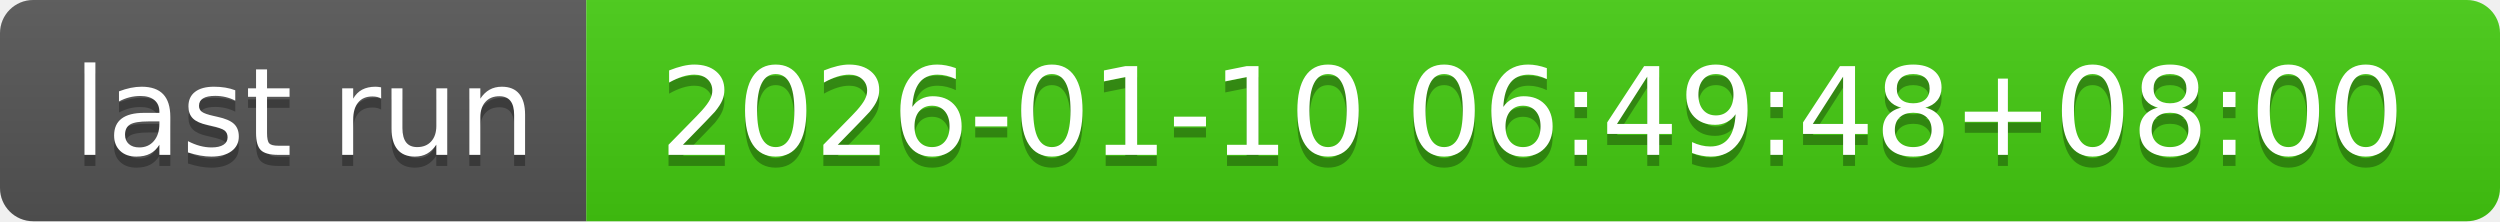
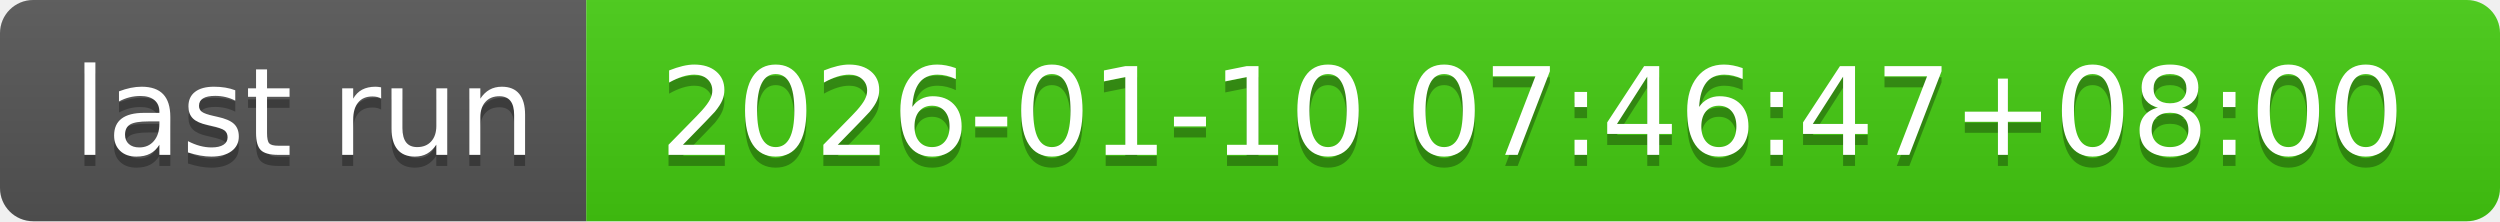
- <svg xmlns="http://www.w3.org/2000/svg" width="226" height="20" role="img" aria-label="last run: 2026-01-10 06:49:48+08:00">
+ <svg xmlns="http://www.w3.org/2000/svg" width="226" height="20" role="img" aria-label="last run: 2026-01-10 07:46:47+08:00">
  <linearGradient id="s" x2="0" y2="100%">
    <stop offset="0" stop-color="#bbb" stop-opacity=".1" />
    <stop offset="1" stop-opacity=".1" />
  </linearGradient>
  <clipPath id="r">
    <rect width="226" height="20" rx="3" fill="#fff" />
  </clipPath>
  <g clip-path="url(#r)">
    <rect width="53" height="20" fill="#555" />
    <rect x="53" width="173" height="20" fill="#4c1" />
    <rect width="226" height="20" fill="url(#s)" />
  </g>
  <g fill="#fff" text-anchor="middle" font-family="Verdana,Geneva,DejaVu Sans,sans-serif" text-rendering="geometricPrecision" font-size="110">
    <text aria-hidden="true" x="275" y="150" fill="#010101" fill-opacity=".3" transform="scale(.1)" textLength="430">last run</text>
    <text x="275" y="140" transform="scale(.1)" fill="#fff" textLength="430">last run</text>
-     <text aria-hidden="true" x="1385" y="150" fill="#010101" fill-opacity=".3" transform="scale(.1)" textLength="1630">2026-01-10 06:49:48+08:00</text>
-     <text x="1385" y="140" transform="scale(.1)" fill="#fff" textLength="1630">2026-01-10 06:49:48+08:00</text>
+     <text aria-hidden="true" x="1385" y="150" fill="#010101" fill-opacity=".3" transform="scale(.1)" textLength="1630">2026-01-10 07:46:47+08:00</text>
+     <text x="1385" y="140" transform="scale(.1)" fill="#fff" textLength="1630">2026-01-10 07:46:47+08:00</text>
  </g>
</svg>
